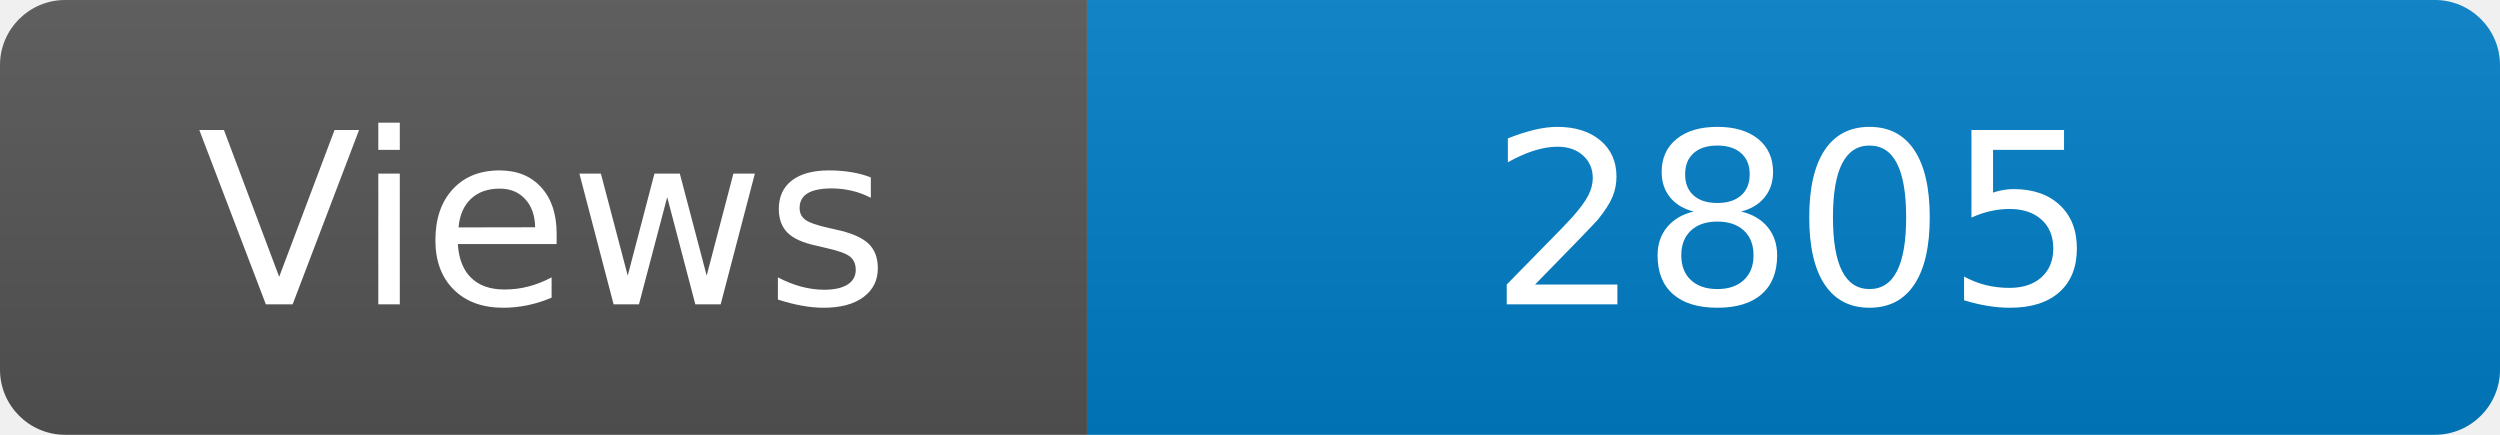
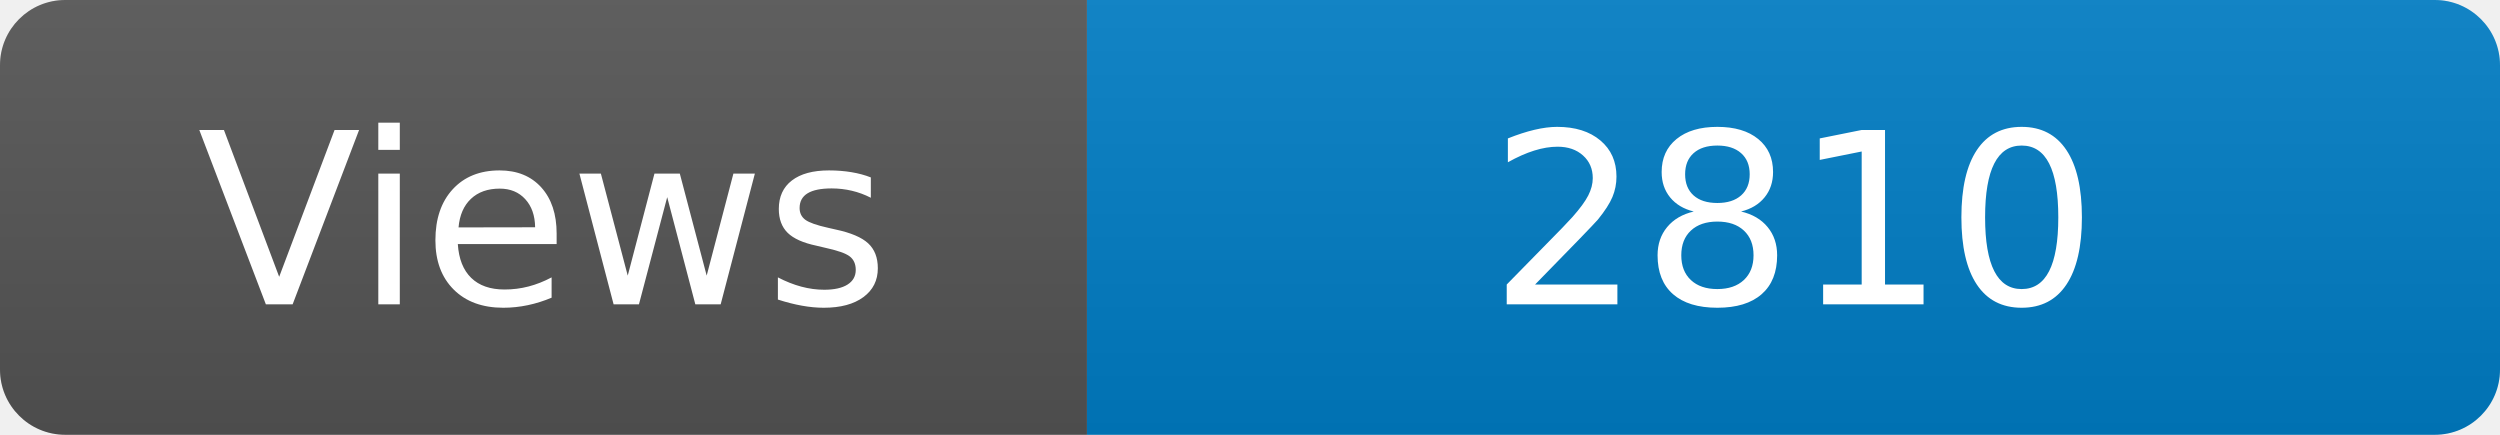
<svg xmlns="http://www.w3.org/2000/svg" width="115" height="20" role="img" aria-label="Maintained?: yes">
  <linearGradient id="s" x2="0" y2="100%">
    <stop offset="0" stop-color="#bbb" stop-opacity=".1" />
    <stop offset="1" stop-opacity=".1" />
  </linearGradient>
  <clipPath id="r">
    <rect width="115" height="20" rx="3" fill="#fff" />
  </clipPath>
  <g clip-path="url(#r)">
    <rect width="50" height="20" fill="#555" />
    <rect x="50" width="160" height="20" fill="#007ec6" />
    <rect width="115" height="20" fill="url(#s)" />
  </g>
  <g fill="#fff" text-anchor="middle" font-family="Verdana,Geneva,DejaVu Sans,sans-serif" font-size="110">
    <text x="250" y="140" transform="scale(.1)" fill="#fff">Views</text>
-     <text x="825" y="140" transform="scale(.1)" fill="#fff">2805</text>
+     <text x="825" y="140" transform="scale(.1)" fill="#fff">2810</text>
  </g>
</svg>
